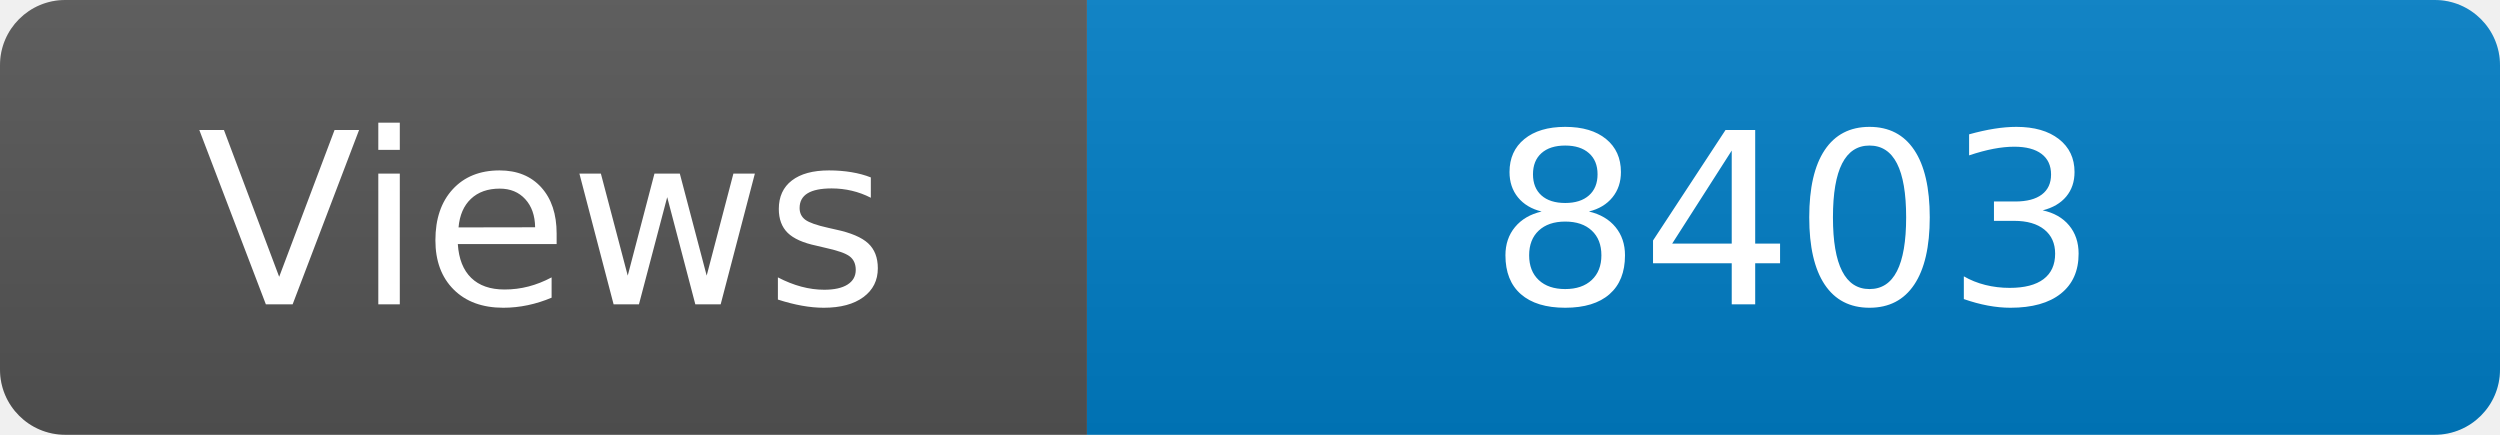
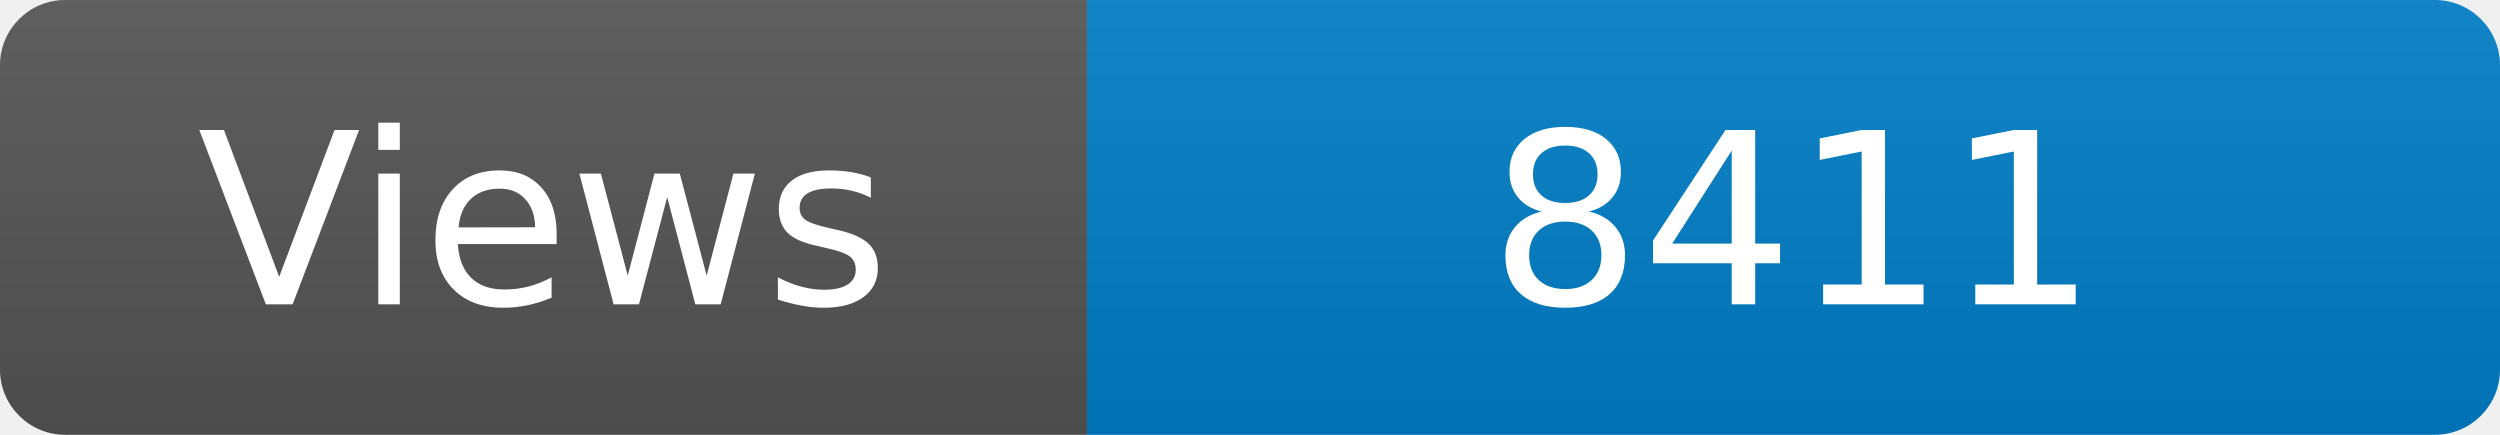
<svg xmlns="http://www.w3.org/2000/svg" width="115" height="20" role="img" aria-label="Maintained?: yes">
  <linearGradient id="s" x2="0" y2="100%">
    <stop offset="0" stop-color="#bbb" stop-opacity=".1" />
    <stop offset="1" stop-opacity=".1" />
  </linearGradient>
  <clipPath id="r">
    <rect width="115" height="20" rx="3" fill="#fff" />
  </clipPath>
  <g clip-path="url(#r)">
    <rect width="50" height="20" fill="#555" />
    <rect x="50" width="160" height="20" fill="#007ec6" />
    <rect width="115" height="20" fill="url(#s)" />
  </g>
  <g fill="#fff" text-anchor="middle" font-family="Verdana,Geneva,DejaVu Sans,sans-serif" font-size="110">
    <text x="250" y="140" transform="scale(.1)" fill="#fff">Views</text>
-     <text x="825" y="140" transform="scale(.1)" fill="#fff">8403</text>
+     <text x="825" y="140" transform="scale(.1)" fill="#fff">8411</text>
  </g>
</svg>
